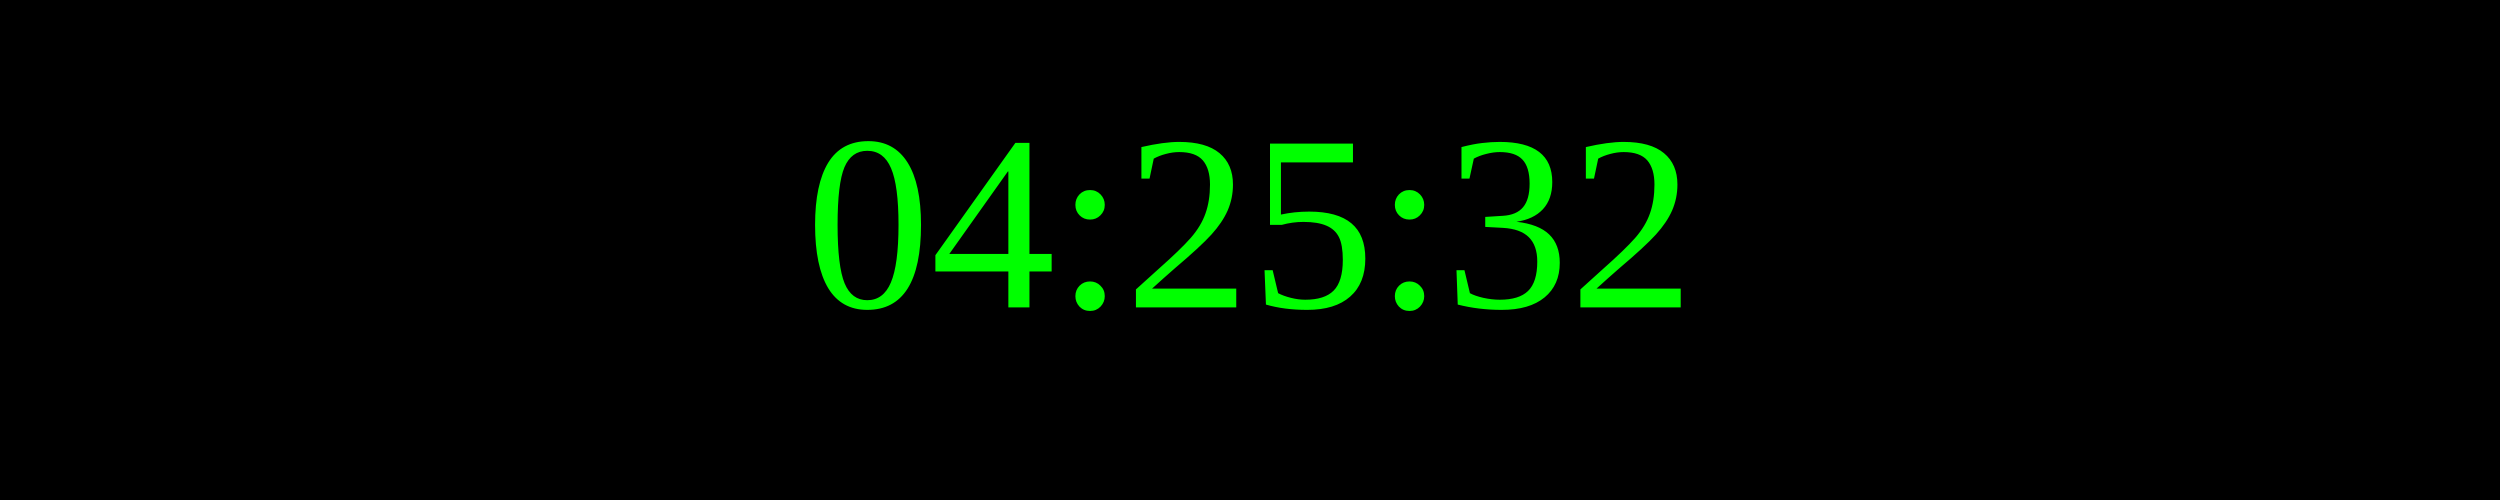
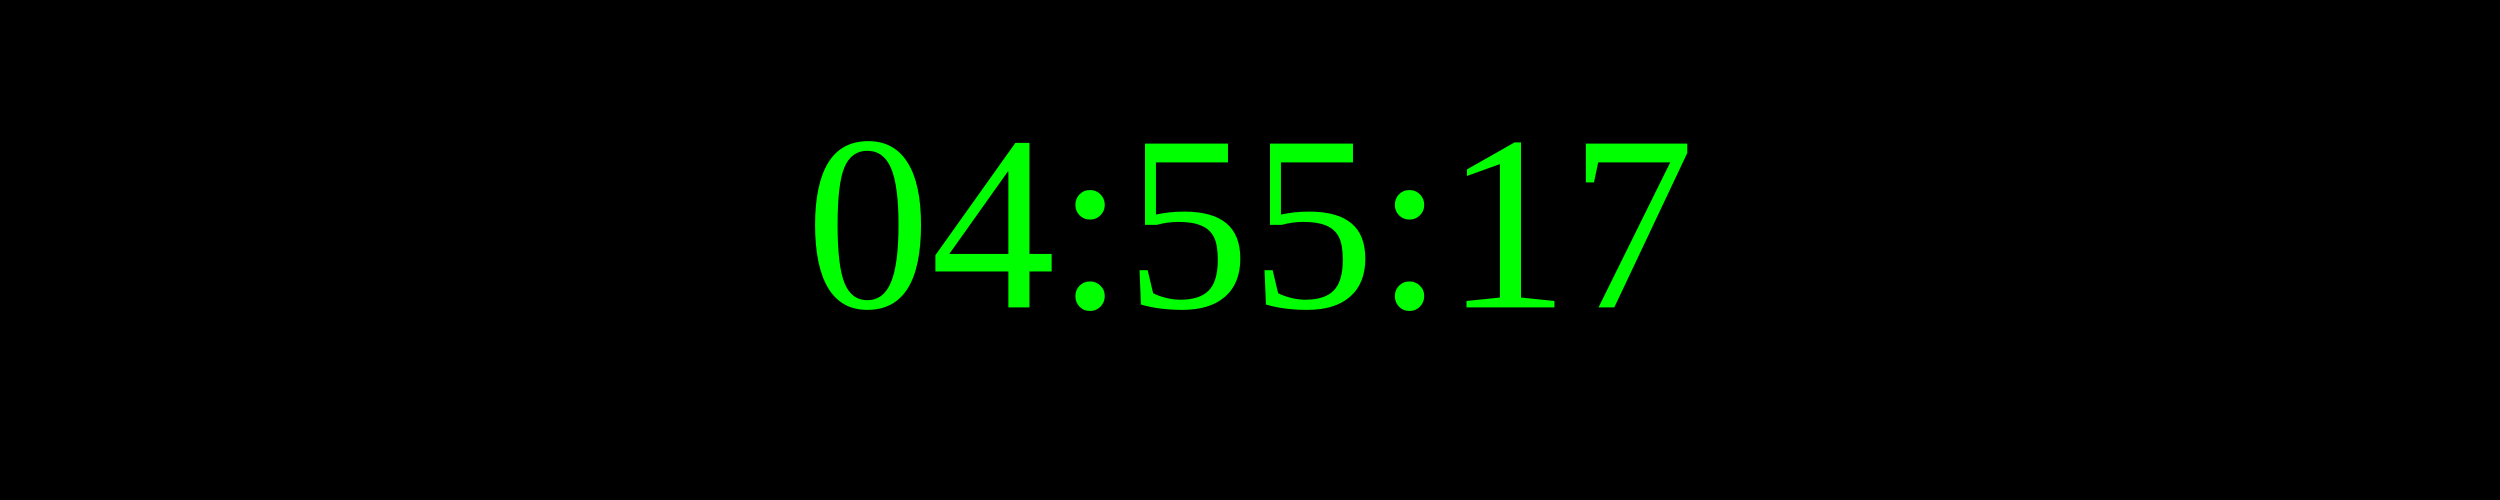
<svg xmlns="http://www.w3.org/2000/svg" width="250" height="50">
  <rect width="100%" height="100%" fill="black" />
  <text x="50%" y="50%" font-size="25" fill="lime" text-anchor="middle" dominant-baseline="middle">
- 04:25:32
+ 04:55:17
</text>
</svg>
